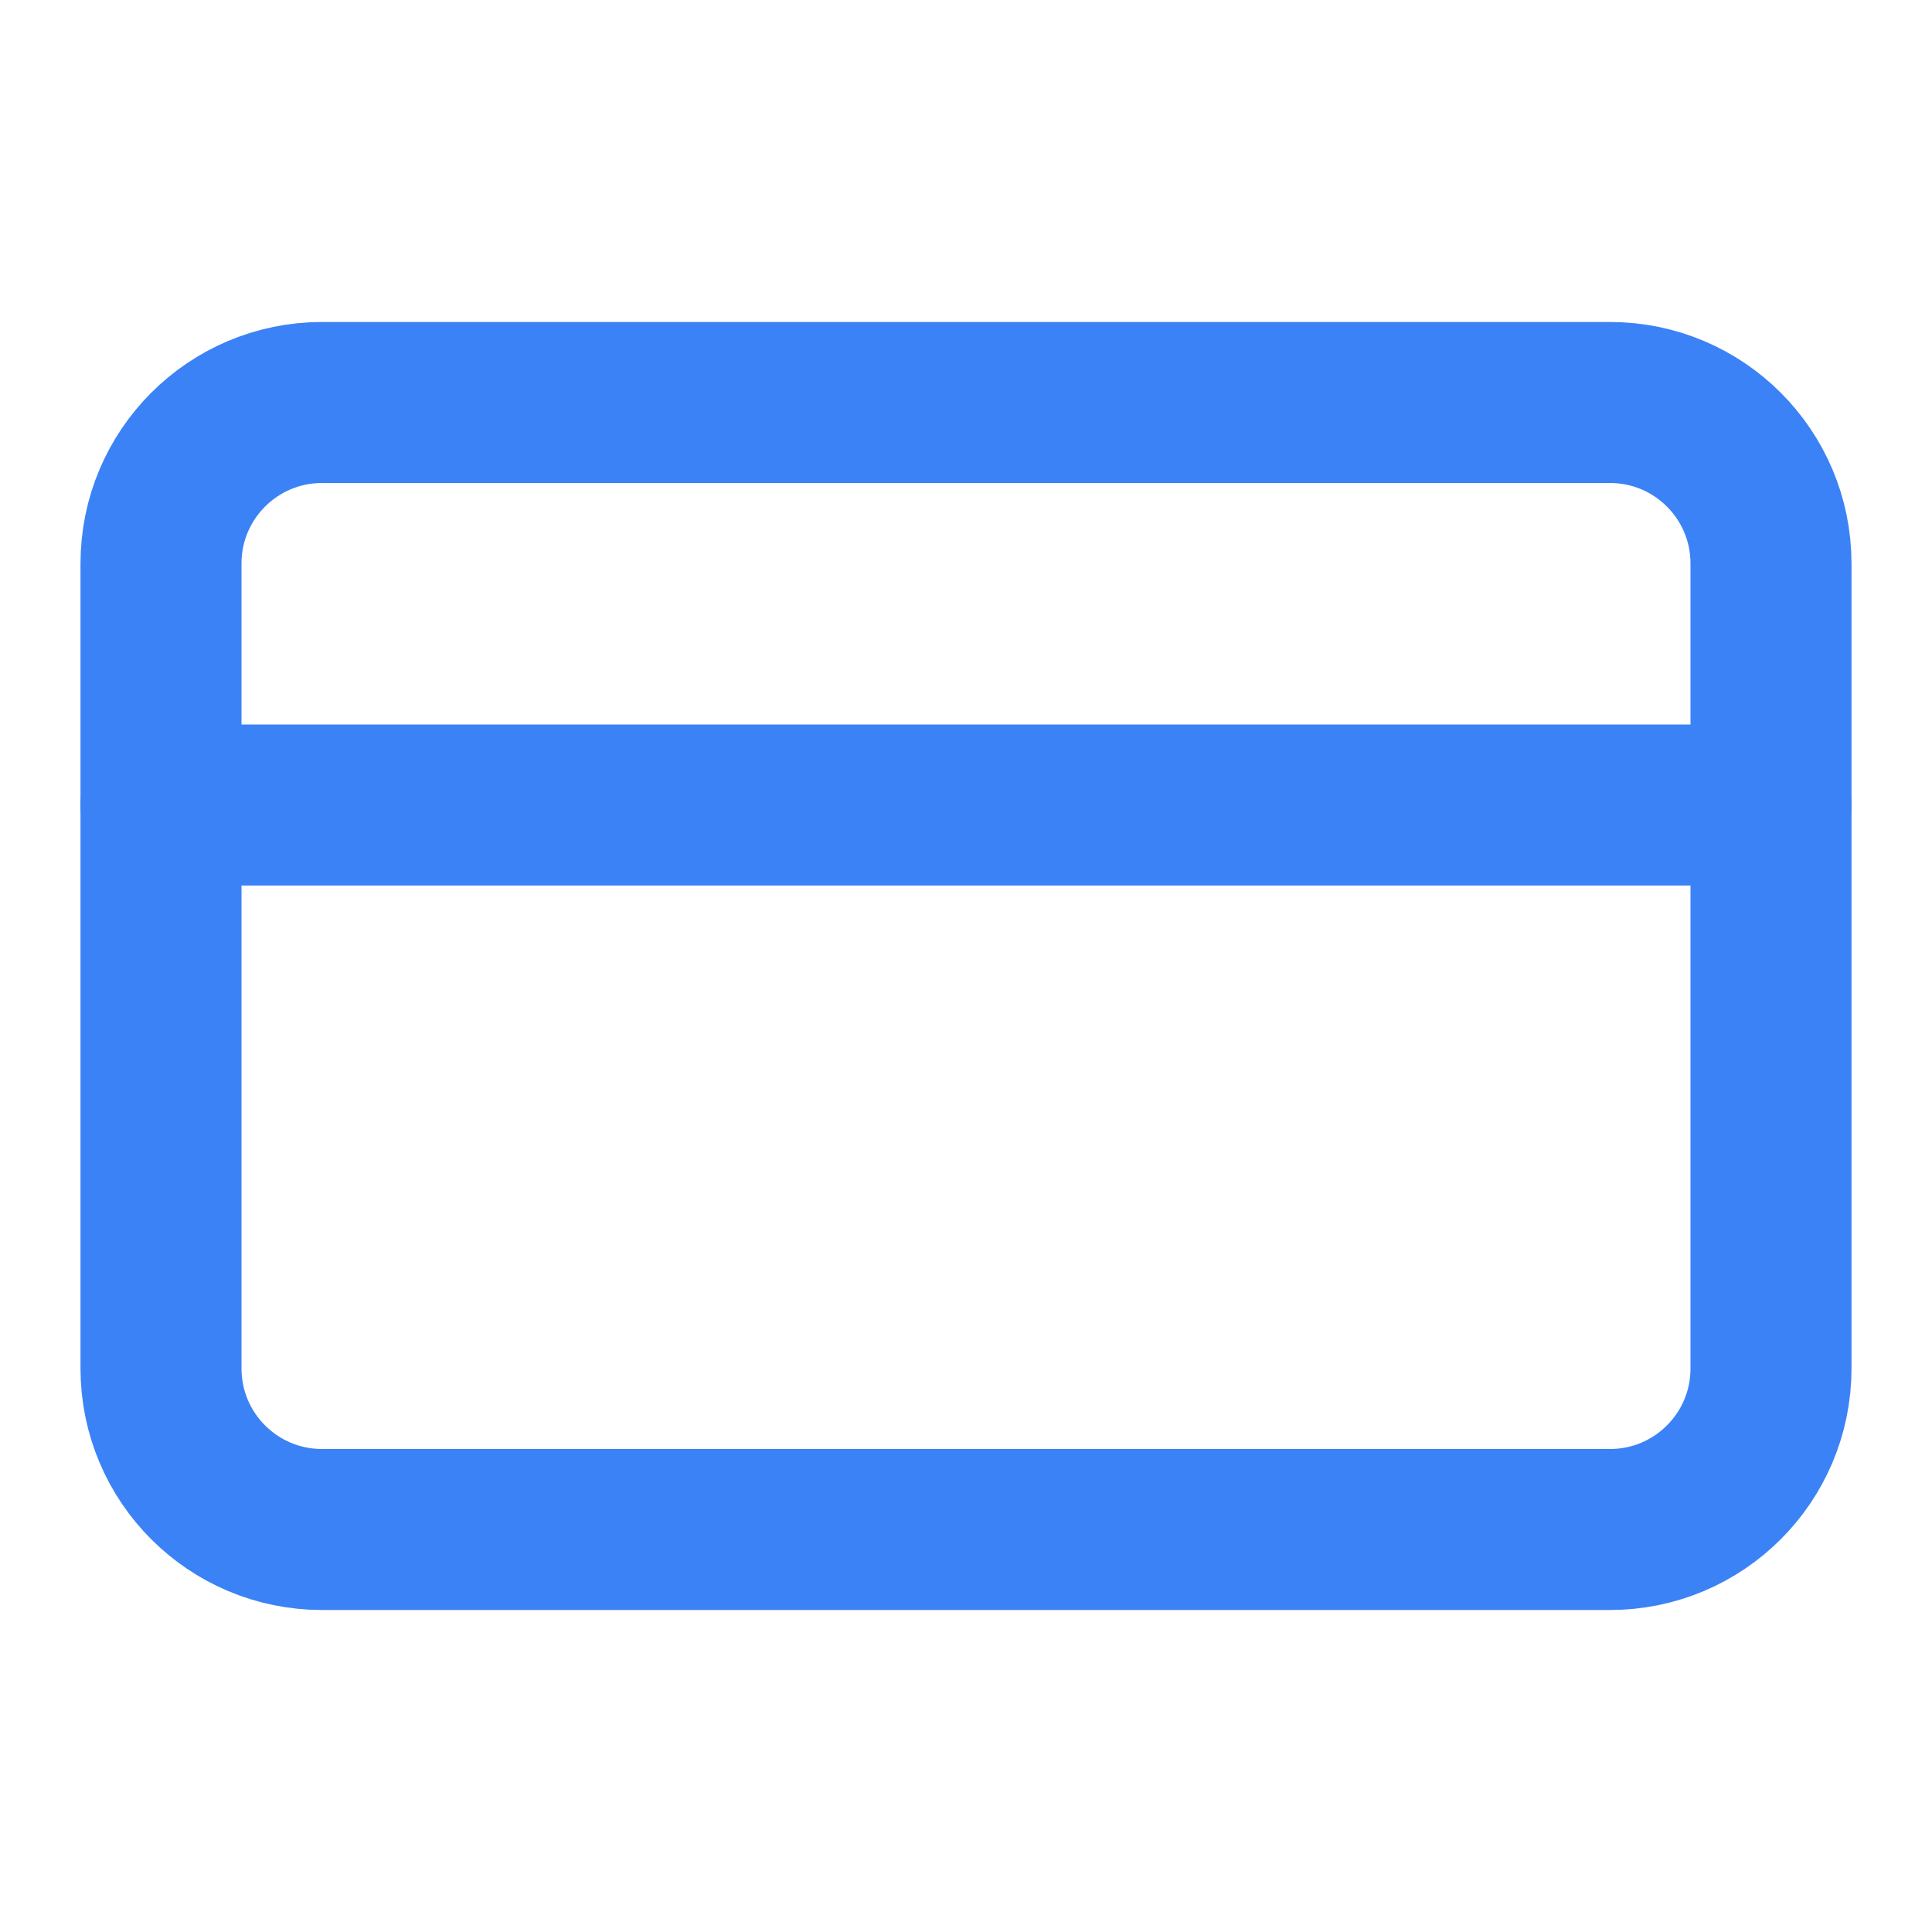
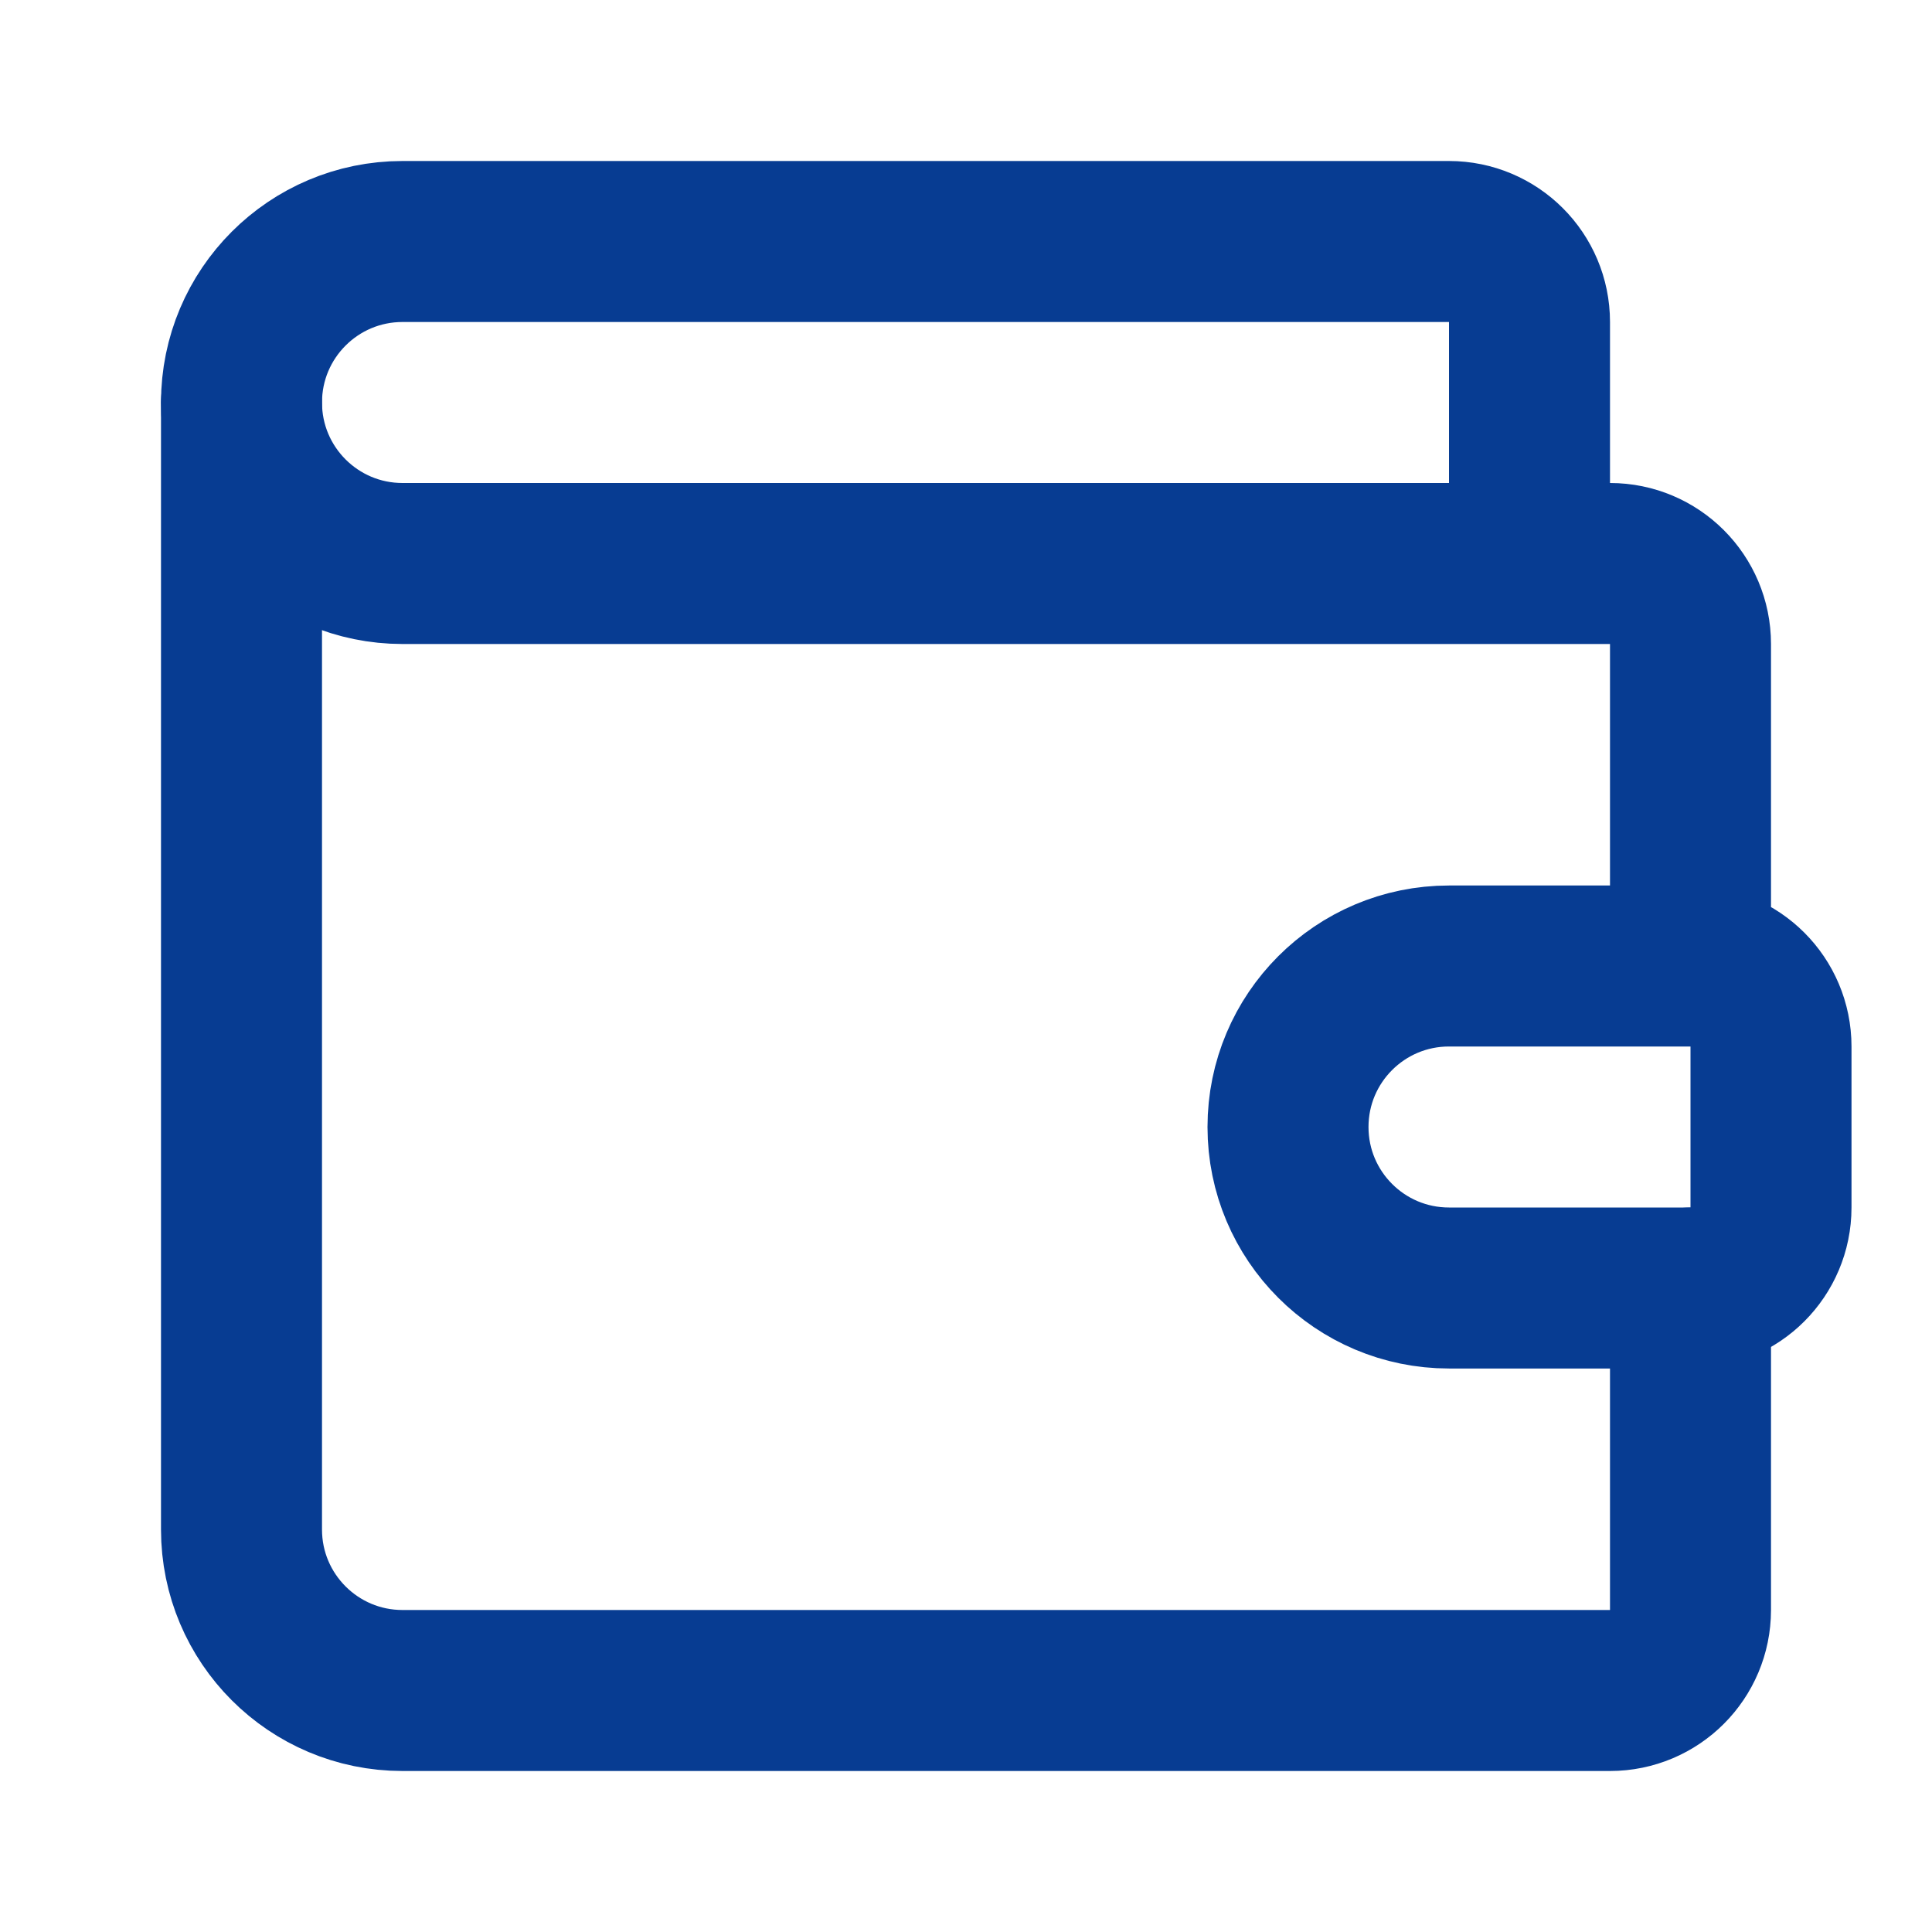
- <svg xmlns="http://www.w3.org/2000/svg" viewBox="0 0 24 24" fill="none" stroke="#3b82f6" stroke-width="2" stroke-linecap="round" stroke-linejoin="round">
-   <rect width="20" height="14" x="2" y="5" rx="2" />
-   <line x1="2" x2="22" y1="10" y2="10" />
+ <svg xmlns="http://www.w3.org/2000/svg" viewBox="0 0 24 24" fill="none" stroke="hsl(217, 91%, 30%)" stroke-width="2" stroke-linecap="round" stroke-linejoin="round">
+   <path d="M19 7V4a1 1 0 0 0-1-1H5a2 2 0 0 0 0 4h15a1 1 0 0 1 1 1v4h-3a2 2 0 0 0 0 4h3a1 1 0 0 0 1-1v-2a1 1 0 0 0-1-1" />
+   <path d="M3 5v14a2 2 0 0 0 2 2h15a1 1 0 0 0 1-1v-4" />
</svg>
